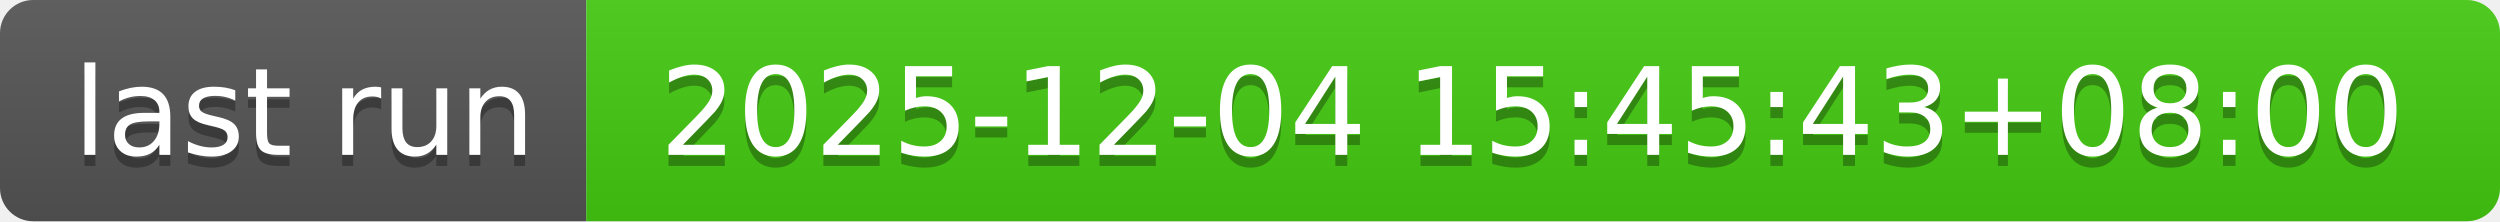
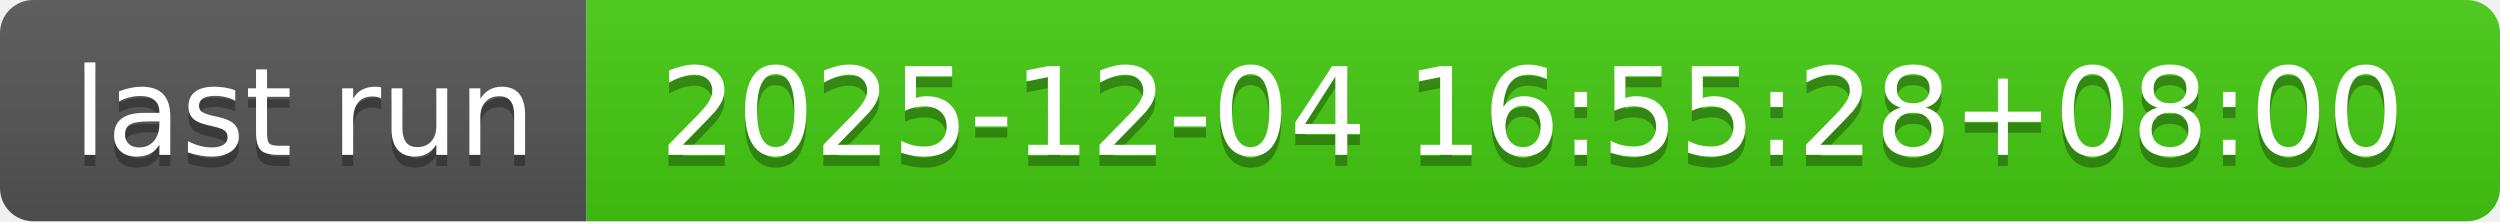
- <svg xmlns="http://www.w3.org/2000/svg" width="226" height="20" role="img" aria-label="last run: 2025-12-04 15:45:43+08:00">
+ <svg xmlns="http://www.w3.org/2000/svg" width="226" height="20" role="img" aria-label="last run: 2025-12-04 16:55:28+08:00">
  <linearGradient id="s" x2="0" y2="100%">
    <stop offset="0" stop-color="#bbb" stop-opacity=".1" />
    <stop offset="1" stop-opacity=".1" />
  </linearGradient>
  <clipPath id="r">
    <rect width="226" height="20" rx="3" fill="#fff" />
  </clipPath>
  <g clip-path="url(#r)">
    <rect width="53" height="20" fill="#555" />
    <rect x="53" width="173" height="20" fill="#4c1" />
    <rect width="226" height="20" fill="url(#s)" />
  </g>
  <g fill="#fff" text-anchor="middle" font-family="Verdana,Geneva,DejaVu Sans,sans-serif" text-rendering="geometricPrecision" font-size="110">
    <text aria-hidden="true" x="275" y="150" fill="#010101" fill-opacity=".3" transform="scale(.1)" textLength="430">last run</text>
    <text x="275" y="140" transform="scale(.1)" fill="#fff" textLength="430">last run</text>
-     <text aria-hidden="true" x="1385" y="150" fill="#010101" fill-opacity=".3" transform="scale(.1)" textLength="1630">2025-12-04 15:45:43+08:00</text>
-     <text x="1385" y="140" transform="scale(.1)" fill="#fff" textLength="1630">2025-12-04 15:45:43+08:00</text>
+     <text aria-hidden="true" x="1385" y="150" fill="#010101" fill-opacity=".3" transform="scale(.1)" textLength="1630">2025-12-04 16:55:28+08:00</text>
+     <text x="1385" y="140" transform="scale(.1)" fill="#fff" textLength="1630">2025-12-04 16:55:28+08:00</text>
  </g>
</svg>
